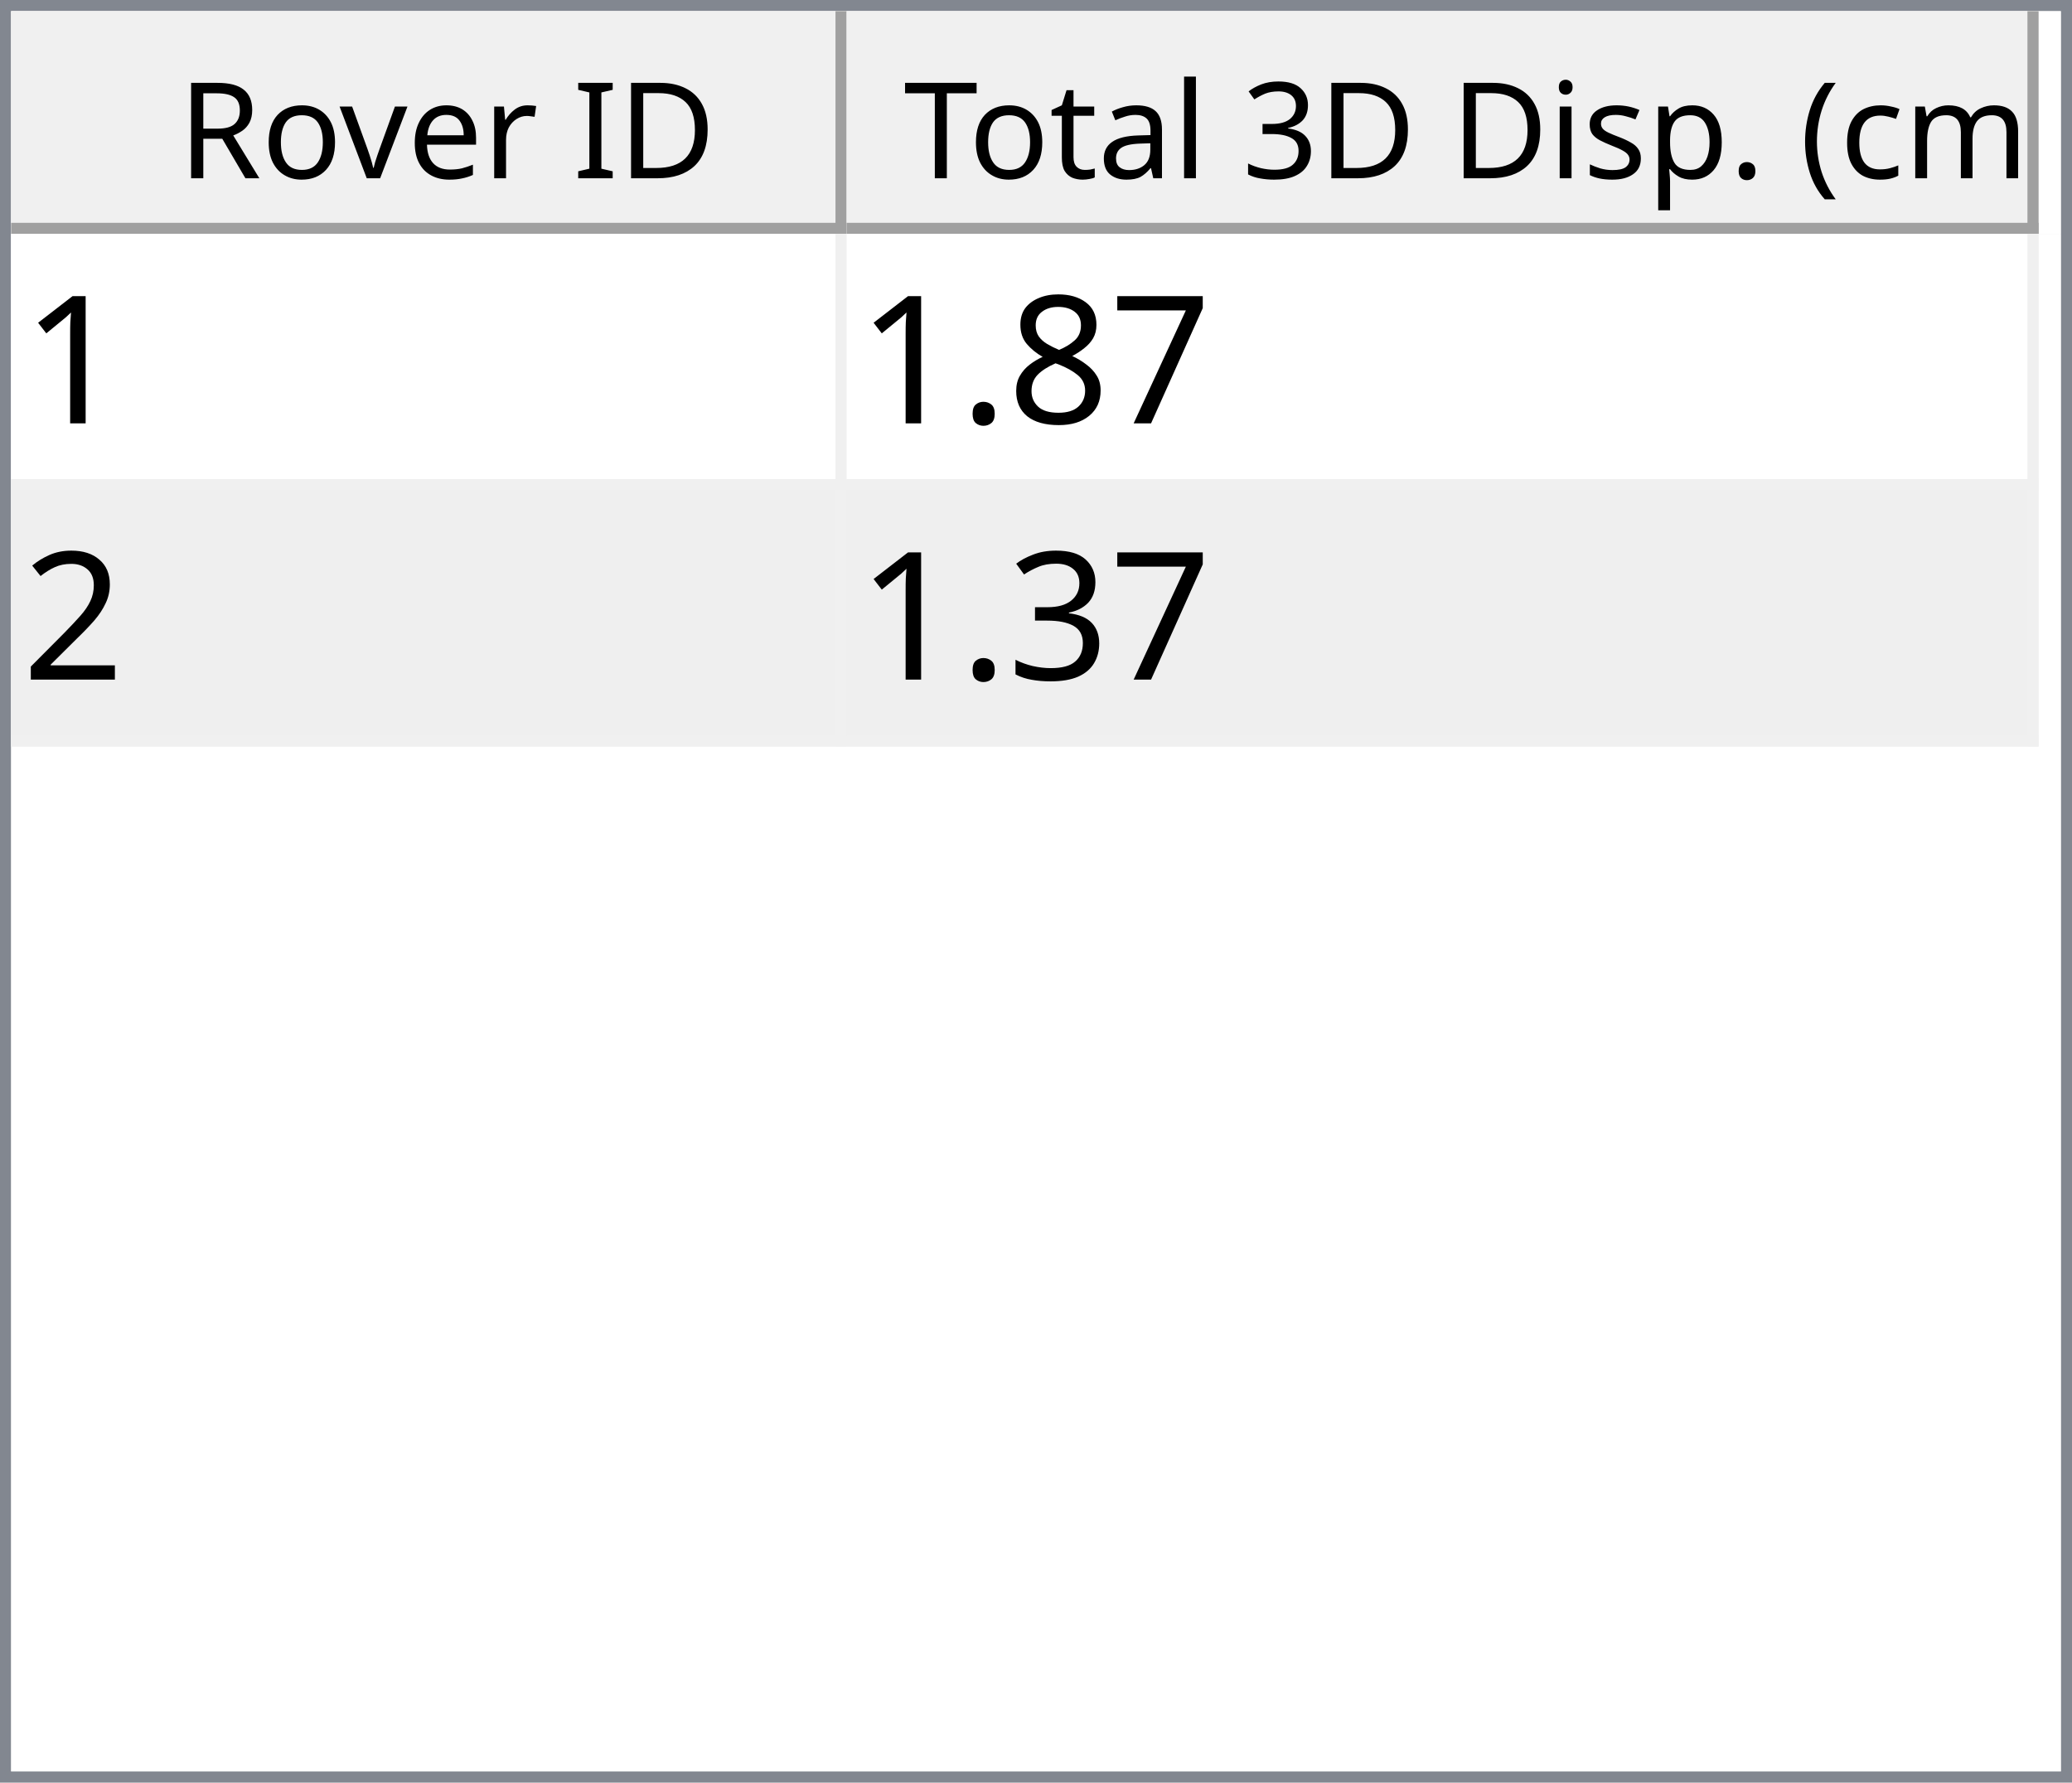
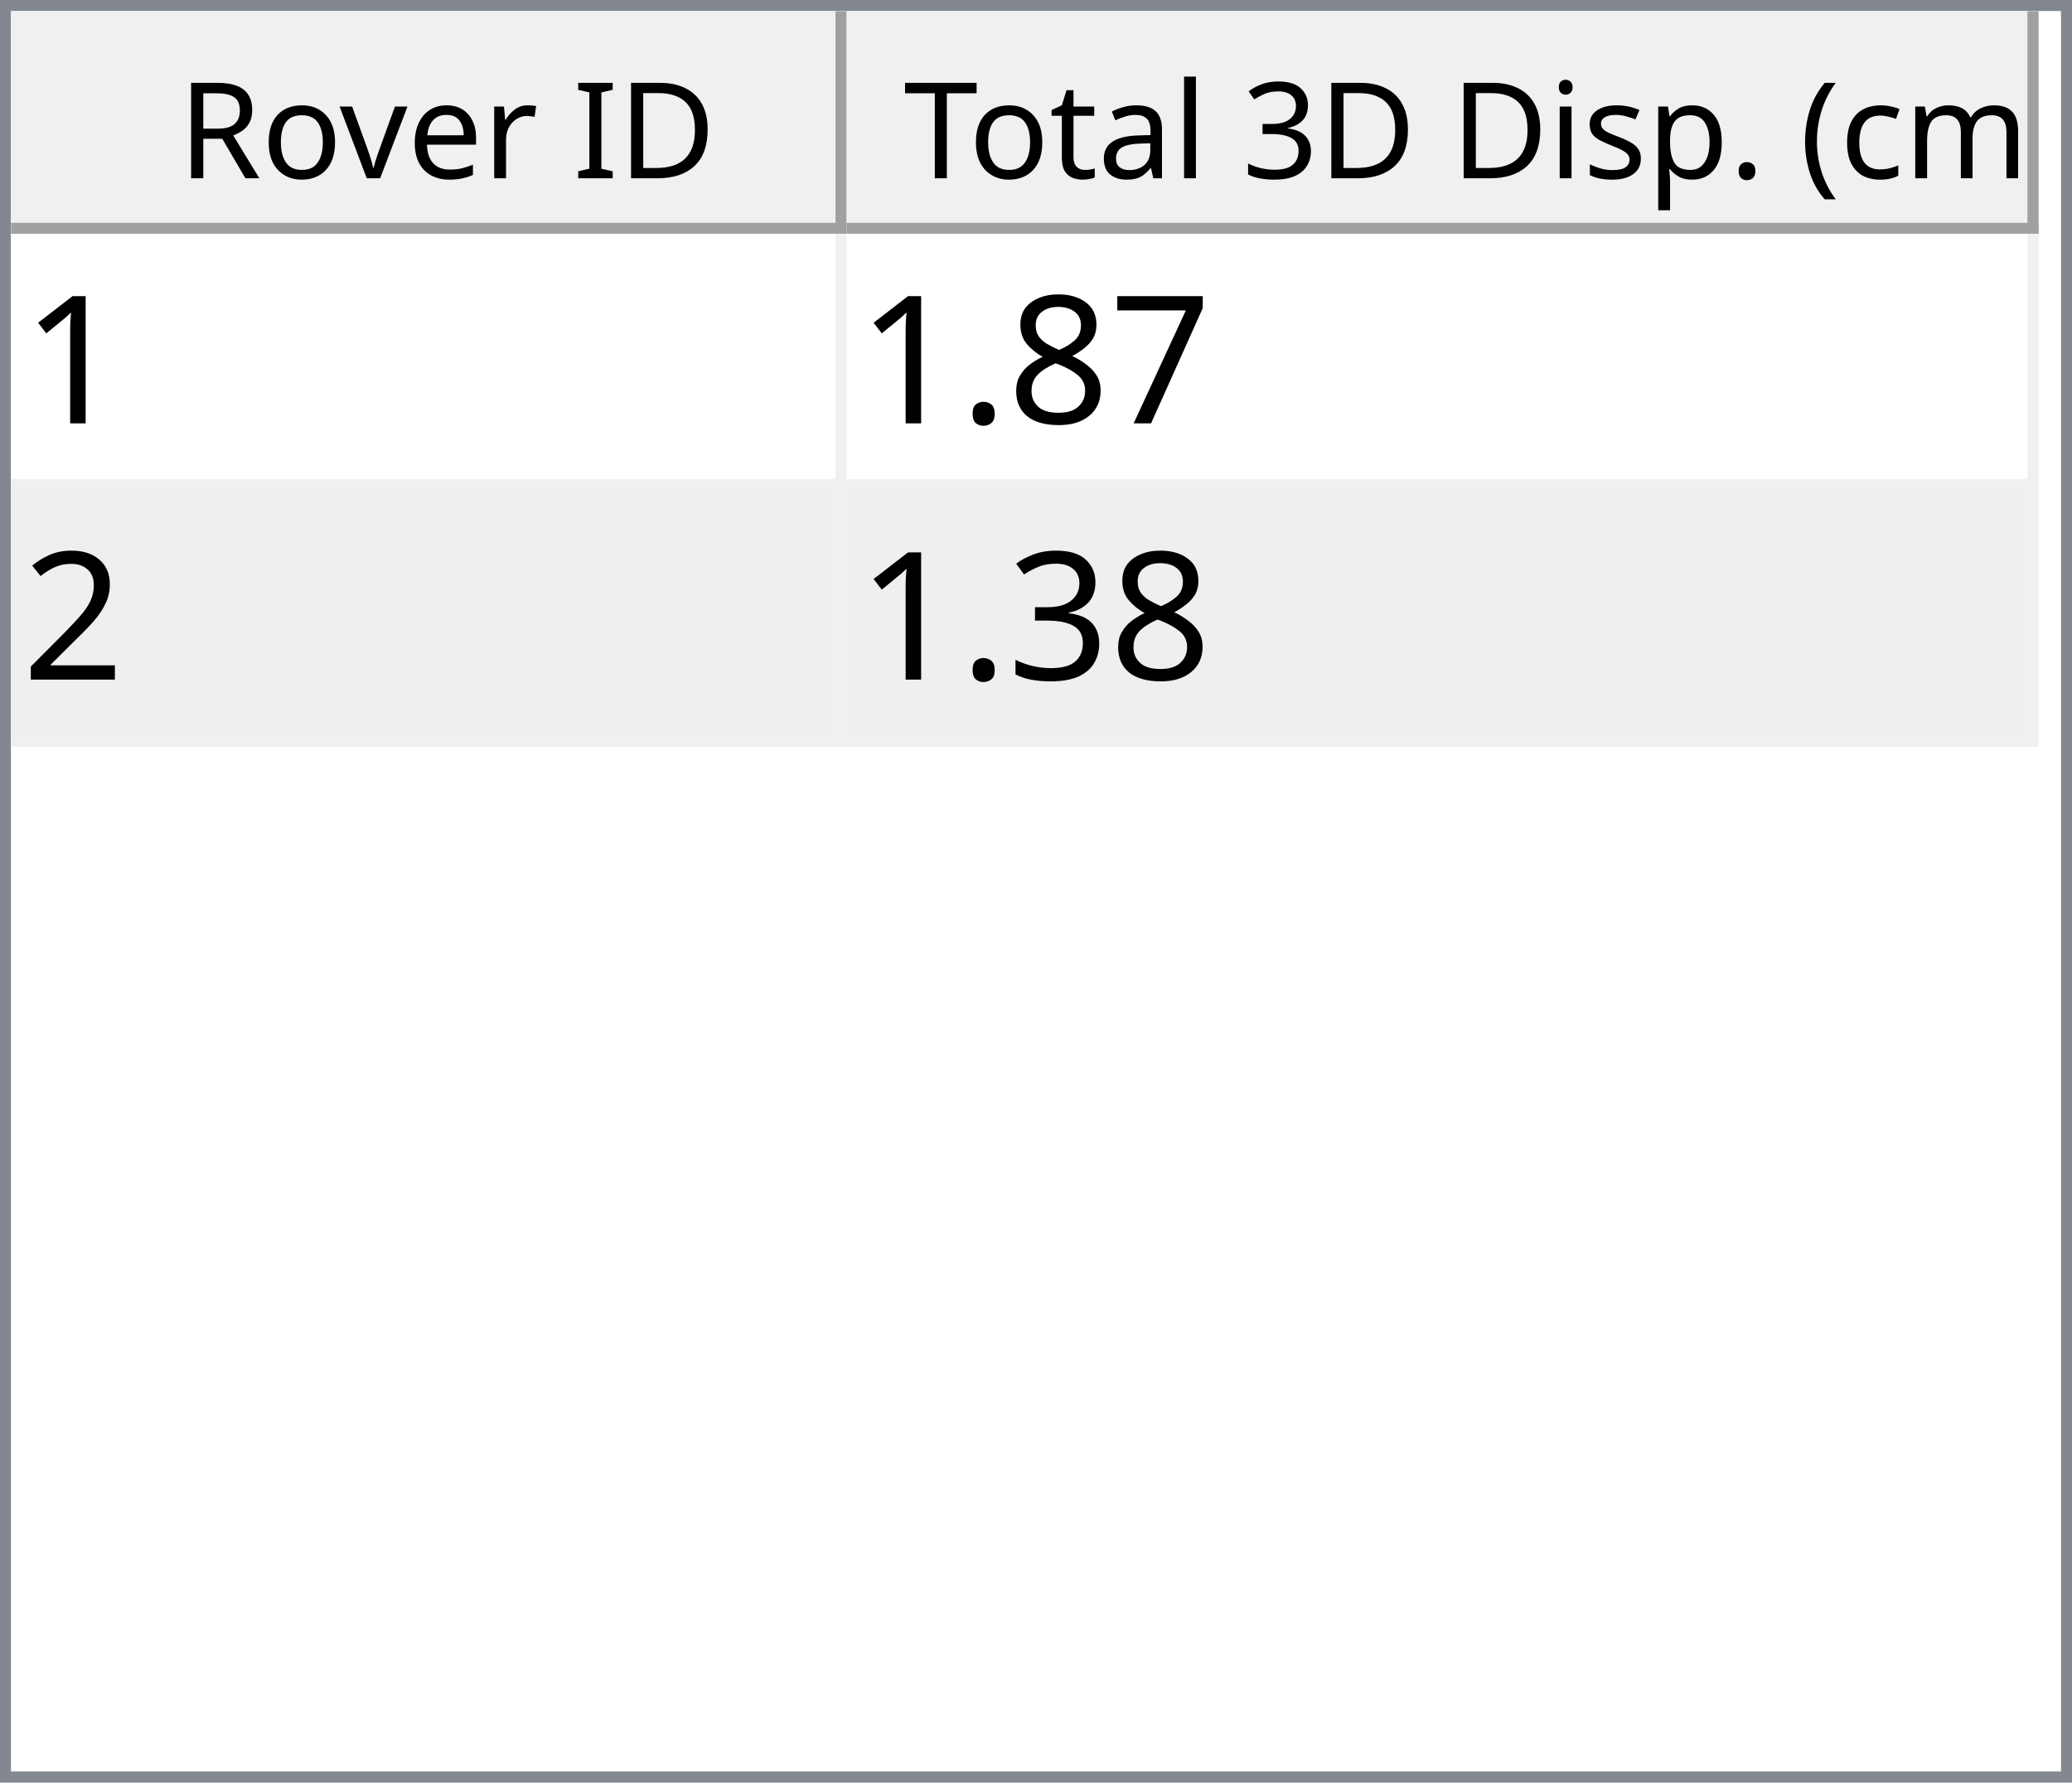
<svg xmlns="http://www.w3.org/2000/svg" style="fill-opacity:1; color-rendering:auto; color-interpolation:auto; text-rendering:auto; stroke:black; stroke-linecap:square; stroke-miterlimit:10; shape-rendering:auto; stroke-opacity:1; fill:black; stroke-dasharray:none; font-weight:normal; stroke-width:1; font-family:'Dialog'; font-style:normal; stroke-linejoin:miter; font-size:12px; stroke-dashoffset:0; image-rendering:auto;" width="186" height="160">
  <defs id="genericDefs" />
  <g>
    <defs id="defs1">
      <clipPath clipPathUnits="userSpaceOnUse" id="clipPath1">
        <path d="M0 0 L186 0 L186 160 L0 160 L0 0 Z" />
      </clipPath>
      <clipPath clipPathUnits="userSpaceOnUse" id="clipPath2">
        <path d="M0 0 L0 160 L186 160 L186 0 Z" />
      </clipPath>
      <clipPath clipPathUnits="userSpaceOnUse" id="clipPath3">
        <path d="M0 0 L0 20 L184 20 L184 0 Z" />
      </clipPath>
      <clipPath clipPathUnits="userSpaceOnUse" id="clipPath4">
        <path d="M0 0 L0 20 L75 20 L75 0 Z" />
      </clipPath>
      <clipPath clipPathUnits="userSpaceOnUse" id="clipPath5">
        <path d="M1 1 L1 19 L74 19 L74 1 Z" />
      </clipPath>
      <clipPath clipPathUnits="userSpaceOnUse" id="clipPath6">
        <path d="M0 0 L0 18 L73 18 L73 0 Z" />
      </clipPath>
      <clipPath clipPathUnits="userSpaceOnUse" id="clipPath7">
        <path d="M-0.5 -0.5 L-0.5 19.5 L74.5 19.5 L74.5 -0.5 Z" />
      </clipPath>
      <clipPath clipPathUnits="userSpaceOnUse" id="clipPath8">
        <path d="M0 0 L0 20 L107 20 L107 0 Z" />
      </clipPath>
      <clipPath clipPathUnits="userSpaceOnUse" id="clipPath9">
        <path d="M1 1 L1 19 L106 19 L106 1 Z" />
      </clipPath>
      <clipPath clipPathUnits="userSpaceOnUse" id="clipPath10">
        <path d="M0 0 L0 18 L105 18 L105 0 Z" />
      </clipPath>
      <clipPath clipPathUnits="userSpaceOnUse" id="clipPath11">
        <path d="M-0.5 -0.5 L-0.5 19.5 L106.5 19.5 L106.5 -0.5 Z" />
      </clipPath>
      <clipPath clipPathUnits="userSpaceOnUse" id="clipPath12">
        <path d="M0 0 L0 138 L184 138 L184 0 Z" />
      </clipPath>
      <clipPath clipPathUnits="userSpaceOnUse" id="clipPath13">
        <path d="M0 0 L0 46 L182 46 L182 0 Z" />
      </clipPath>
      <clipPath clipPathUnits="userSpaceOnUse" id="clipPath14">
        <path d="M-0.5 -0.5 L-0.5 45.5 L181.5 45.5 L181.5 -0.5 Z" />
      </clipPath>
      <clipPath clipPathUnits="userSpaceOnUse" id="clipPath15">
        <path d="M0 0 L0 22 L74 22 L74 0 Z" />
      </clipPath>
      <clipPath clipPathUnits="userSpaceOnUse" id="clipPath16">
        <path d="M0 0 L0 22 L106 22 L106 0 Z" />
      </clipPath>
      <font horiz-adv-x="64.551" id="font1">
        <font-face ascent="107.91" descent="25.098" units-per-em="100" style="font-style:normal; font-family:Segoe UI; font-weight:normal;" />
        <missing-glyph horiz-adv-x="64.551" d="M8.109 0 L8.109 68.266 L56.453 68.266 L56.453 0 L8.109 0 ZM15.328 7.234 L49.219 7.234 L49.219 61.031 L15.328 61.031 L15.328 7.234 Z" />
        <glyph unicode="D" horiz-adv-x="70.117" d="M9.188 0 L9.188 70.016 L28.516 70.016 Q65.531 70.016 65.531 35.891 Q65.531 19.672 55.25 9.836 Q44.969 0 27.734 0 L9.188 0 ZM17.391 62.594 L17.391 7.422 L27.828 7.422 Q41.609 7.422 49.273 14.797 Q56.938 22.172 56.938 35.688 Q56.938 62.594 28.328 62.594 L17.391 62.594 Z" />
        <glyph unicode="I" horiz-adv-x="26.611" d="M17.391 0 L9.188 0 L9.188 70.016 L17.391 70.016 L17.391 0 Z" />
        <glyph unicode=" " horiz-adv-x="27.393" d="" />
        <glyph unicode="r" horiz-adv-x="34.766" d="M34.188 41.891 Q32.078 43.5 28.125 43.5 Q23 43.5 19.555 38.672 Q16.109 33.844 16.109 25.484 L16.109 0 L8.109 0 L8.109 50 L16.109 50 L16.109 39.703 L16.312 39.703 Q18.016 44.969 21.531 47.922 Q25.047 50.875 29.391 50.875 Q32.516 50.875 34.188 50.203 L34.188 41.891 Z" />
        <glyph unicode="e" horiz-adv-x="52.295" d="M48.297 23 L12.984 23 Q13.188 14.656 17.484 10.109 Q21.781 5.562 29.297 5.562 Q37.75 5.562 44.828 11.141 L44.828 3.609 Q38.234 -1.172 27.391 -1.172 Q16.797 -1.172 10.742 5.641 Q4.688 12.453 4.688 24.812 Q4.688 36.469 11.305 43.82 Q17.922 51.172 27.734 51.172 Q37.547 51.172 42.922 44.828 Q48.297 38.484 48.297 27.203 L48.297 23 ZM40.094 29.781 Q40.047 36.719 36.75 40.578 Q33.453 44.438 27.594 44.438 Q21.922 44.438 17.969 40.383 Q14.016 36.328 13.094 29.781 L40.094 29.781 Z" />
        <glyph unicode="v" horiz-adv-x="47.9" d="M47.406 50 L27.484 0 L19.625 0 L0.688 50 L9.469 50 L22.172 13.672 Q23.578 9.672 23.922 6.688 L24.125 6.688 Q24.609 10.453 25.688 13.484 L38.969 50 L47.406 50 Z" />
        <glyph unicode="o" horiz-adv-x="58.594" d="M29 -1.172 Q17.922 -1.172 11.305 5.836 Q4.688 12.844 4.688 24.422 Q4.688 37.016 11.57 44.094 Q18.453 51.172 30.172 51.172 Q41.359 51.172 47.633 44.289 Q53.906 37.406 53.906 25.203 Q53.906 13.234 47.141 6.031 Q40.375 -1.172 29 -1.172 ZM29.594 44.438 Q21.875 44.438 17.383 39.188 Q12.891 33.938 12.891 24.703 Q12.891 15.828 17.43 10.695 Q21.969 5.562 29.594 5.562 Q37.359 5.562 41.531 10.594 Q45.703 15.625 45.703 24.906 Q45.703 34.281 41.531 39.359 Q37.359 44.438 29.594 44.438 Z" />
        <glyph unicode="R" horiz-adv-x="59.814" d="M59.375 0 L49.609 0 L37.891 19.625 Q36.281 22.359 34.766 24.289 Q33.25 26.219 31.664 27.438 Q30.078 28.656 28.25 29.219 Q26.422 29.781 24.125 29.781 L17.391 29.781 L17.391 0 L9.188 0 L9.188 70.016 L30.078 70.016 Q34.672 70.016 38.555 68.867 Q42.438 67.719 45.289 65.375 Q48.141 63.031 49.758 59.547 Q51.375 56.062 51.375 51.375 Q51.375 47.703 50.273 44.656 Q49.172 41.609 47.148 39.211 Q45.125 36.812 42.266 35.133 Q39.406 33.453 35.844 32.516 L35.844 32.328 Q37.594 31.547 38.891 30.547 Q40.188 29.547 41.359 28.18 Q42.531 26.812 43.68 25.078 Q44.828 23.344 46.234 21.047 L59.375 0 ZM17.391 62.594 L17.391 37.203 L28.516 37.203 Q31.594 37.203 34.203 38.133 Q36.812 39.062 38.719 40.797 Q40.625 42.531 41.703 45.047 Q42.781 47.562 42.781 50.688 Q42.781 56.297 39.141 59.445 Q35.5 62.594 28.609 62.594 L17.391 62.594 Z" />
        <glyph unicode=")" horiz-adv-x="30.176" d="M8.297 -15.922 L1.172 -15.922 Q16.406 2.344 16.406 26.812 Q16.406 51.469 1.078 70.016 L8.297 70.016 Q23.531 52.156 23.531 26.703 Q23.531 1.375 8.297 -15.922 Z" />
        <glyph unicode="m" horiz-adv-x="86.133" d="M79.109 0 L71.094 0 L71.094 28.719 Q71.094 37.016 68.531 40.727 Q65.969 44.438 59.906 44.438 Q54.781 44.438 51.195 39.75 Q47.609 35.062 47.609 28.516 L47.609 0 L39.594 0 L39.594 29.688 Q39.594 44.438 28.219 44.438 Q22.953 44.438 19.531 40.016 Q16.109 35.594 16.109 28.516 L16.109 0 L8.109 0 L8.109 50 L16.109 50 L16.109 42.094 L16.312 42.094 Q21.625 51.172 31.844 51.172 Q36.969 51.172 40.773 48.312 Q44.578 45.453 46 40.828 Q51.562 51.172 62.594 51.172 Q79.109 51.172 79.109 30.812 L79.109 0 Z" />
        <glyph unicode="c" horiz-adv-x="46.191" d="M42.188 2.297 Q36.422 -1.172 28.516 -1.172 Q17.828 -1.172 11.258 5.789 Q4.688 12.75 4.688 23.828 Q4.688 36.188 11.766 43.68 Q18.844 51.172 30.672 51.172 Q37.25 51.172 42.281 48.734 L42.281 40.531 Q36.719 44.438 30.375 44.438 Q22.703 44.438 17.797 38.945 Q12.891 33.453 12.891 24.516 Q12.891 15.719 17.508 10.641 Q22.125 5.562 29.891 5.562 Q36.422 5.562 42.188 9.906 L42.188 2.297 Z" />
        <glyph unicode="(" horiz-adv-x="30.176" d="M29.109 -15.922 L21.969 -15.922 Q6.844 1.375 6.844 26.703 Q6.844 52.156 21.969 70.016 L29.203 70.016 Q13.875 51.469 13.875 26.812 Q13.875 2.344 29.109 -15.922 Z" />
        <glyph unicode="." horiz-adv-x="21.68" d="M10.891 -1.078 Q8.641 -1.078 7.055 0.539 Q5.469 2.156 5.469 4.391 Q5.469 6.641 7.055 8.273 Q8.641 9.906 10.891 9.906 Q13.188 9.906 14.797 8.273 Q16.406 6.641 16.406 4.391 Q16.406 2.156 14.797 0.539 Q13.188 -1.078 10.891 -1.078 Z" />
        <glyph unicode="p" horiz-adv-x="58.789" d="M16.312 7.234 L16.109 7.234 L16.109 -23 L8.109 -23 L8.109 50 L16.109 50 L16.109 41.219 L16.312 41.219 Q22.219 51.172 33.594 51.172 Q43.266 51.172 48.688 44.461 Q54.109 37.75 54.109 26.469 Q54.109 13.922 48 6.375 Q41.891 -1.172 31.297 -1.172 Q21.578 -1.172 16.312 7.234 ZM16.109 27.391 L16.109 20.406 Q16.109 14.203 20.141 9.883 Q24.172 5.562 30.375 5.562 Q37.641 5.562 41.773 11.133 Q45.906 16.703 45.906 26.609 Q45.906 34.969 42.047 39.703 Q38.188 44.438 31.594 44.438 Q24.609 44.438 20.359 39.578 Q16.109 34.719 16.109 27.391 Z" />
        <glyph unicode="s" horiz-adv-x="42.432" d="M5.078 1.812 L5.078 10.406 Q11.625 5.562 19.484 5.562 Q30.031 5.562 30.031 12.594 Q30.031 14.594 29.125 15.992 Q28.219 17.391 26.68 18.461 Q25.141 19.531 23.07 20.383 Q21 21.234 18.609 22.172 Q15.281 23.484 12.766 24.828 Q10.25 26.172 8.57 27.859 Q6.891 29.547 6.031 31.695 Q5.172 33.844 5.172 36.719 Q5.172 40.234 6.789 42.945 Q8.406 45.656 11.086 47.484 Q13.766 49.312 17.211 50.242 Q20.656 51.172 24.312 51.172 Q30.812 51.172 35.938 48.922 L35.938 40.828 Q30.422 44.438 23.25 44.438 Q21 44.438 19.195 43.922 Q17.391 43.406 16.094 42.477 Q14.797 41.547 14.086 40.258 Q13.375 38.969 13.375 37.406 Q13.375 35.453 14.086 34.133 Q14.797 32.812 16.164 31.789 Q17.531 30.766 19.484 29.938 Q21.438 29.109 23.922 28.125 Q27.25 26.859 29.883 25.516 Q32.516 24.172 34.375 22.484 Q36.234 20.797 37.234 18.602 Q38.234 16.406 38.234 13.375 Q38.234 9.672 36.602 6.938 Q34.969 4.203 32.234 2.398 Q29.5 0.594 25.93 -0.289 Q22.359 -1.172 18.453 -1.172 Q10.75 -1.172 5.078 1.812 Z" />
        <glyph unicode="i" horiz-adv-x="24.219" d="M12.203 62.703 Q10.062 62.703 8.547 64.164 Q7.031 65.625 7.031 67.875 Q7.031 70.125 8.547 71.609 Q10.062 73.094 12.203 73.094 Q14.406 73.094 15.945 71.609 Q17.484 70.125 17.484 67.875 Q17.484 65.719 15.945 64.211 Q14.406 62.703 12.203 62.703 ZM16.109 0 L8.109 0 L8.109 50 L16.109 50 L16.109 0 Z" />
        <glyph unicode="3" horiz-adv-x="53.906" d="M46.531 19.828 Q46.531 15.094 44.75 11.211 Q42.969 7.328 39.719 4.57 Q36.469 1.812 31.93 0.297 Q27.391 -1.219 21.922 -1.219 Q11.922 -1.219 6 2.594 L6 11.188 Q13.094 5.609 22.219 5.609 Q25.875 5.609 28.828 6.539 Q31.781 7.469 33.906 9.227 Q36.031 10.984 37.18 13.477 Q38.328 15.969 38.328 19.094 Q38.328 32.812 18.797 32.812 L12.984 32.812 L12.984 39.594 L18.5 39.594 Q35.797 39.594 35.797 52.484 Q35.797 64.406 22.609 64.406 Q15.188 64.406 8.688 59.422 L8.688 67.188 Q15.375 71.188 24.609 71.188 Q29 71.188 32.57 69.969 Q36.141 68.75 38.68 66.555 Q41.219 64.359 42.609 61.281 Q44 58.203 44 54.5 Q44 40.672 30.031 36.719 L30.031 36.531 Q33.594 36.141 36.625 34.797 Q39.656 33.453 41.852 31.305 Q44.047 29.156 45.289 26.25 Q46.531 23.344 46.531 19.828 Z" />
        <glyph unicode="l" horiz-adv-x="24.219" d="M16.109 0 L8.109 0 L8.109 74.031 L16.109 74.031 L16.109 0 Z" />
        <glyph unicode="a" horiz-adv-x="50.879" d="M43.891 0 L35.891 0 L35.891 7.812 L35.688 7.812 Q30.469 -1.172 20.312 -1.172 Q12.844 -1.172 8.617 2.781 Q4.391 6.734 4.391 13.281 Q4.391 27.297 20.906 29.594 L35.891 31.688 Q35.891 44.438 25.594 44.438 Q16.547 44.438 9.281 38.281 L9.281 46.484 Q16.656 51.172 26.266 51.172 Q43.891 51.172 43.891 32.516 L43.891 0 ZM35.891 25.297 L23.828 23.641 Q18.266 22.859 15.43 20.875 Q12.594 18.891 12.594 13.875 Q12.594 10.203 15.211 7.883 Q17.828 5.562 22.172 5.562 Q28.125 5.562 32.008 9.742 Q35.891 13.922 35.891 20.312 L35.891 25.297 Z" />
        <glyph unicode="t" horiz-adv-x="33.887" d="M31.297 0.484 Q28.469 -1.078 23.828 -1.078 Q10.688 -1.078 10.688 13.578 L10.688 43.172 L2.094 43.172 L2.094 50 L10.688 50 L10.688 62.203 L18.703 64.797 L18.703 50 L31.297 50 L31.297 43.172 L18.703 43.172 L18.703 14.984 Q18.703 9.969 20.414 7.82 Q22.125 5.672 26.078 5.672 Q29.109 5.672 31.297 7.328 L31.297 0.484 Z" />
        <glyph unicode="T" horiz-adv-x="52.393" d="M50.594 62.594 L30.375 62.594 L30.375 0 L22.172 0 L22.172 62.594 L2 62.594 L2 70.016 L50.594 70.016 L50.594 62.594 Z" />
      </font>
      <font horiz-adv-x="75.0" id="font2">
        <font-face ascent="100.537" descent="21.973" units-per-em="100" style="font-style:normal; font-family:sans-serif; font-weight:normal;" />
        <missing-glyph horiz-adv-x="75.0" d="M12.5 0 L12.5 62.5 L62.5 62.5 L62.5 0 L12.5 0 ZM14.062 1.562 L60.938 1.562 L60.938 60.938 L14.062 60.938 L14.062 1.562 Z" />
        <glyph unicode="1" horiz-adv-x="55.615" d="M37.25 0 L28.469 0 L28.469 56 Q25.297 52.984 20.141 49.953 Q14.984 46.922 10.891 45.406 L10.891 53.906 Q18.266 57.375 23.781 62.305 Q29.297 67.234 31.594 71.875 L37.25 71.875 L37.25 0 Z" />
        <glyph unicode="7" horiz-adv-x="55.615" d="M4.734 62.203 L4.734 70.656 L51.078 70.656 L51.078 63.812 Q44.234 56.547 37.523 44.484 Q30.812 32.422 27.156 19.672 Q24.516 10.688 23.781 0 L14.75 0 Q14.891 8.453 18.062 20.414 Q21.234 32.375 27.172 43.484 Q33.109 54.594 39.797 62.203 L4.734 62.203 Z" />
        <glyph unicode="8" horiz-adv-x="55.615" d="M17.672 38.812 Q12.203 40.828 9.57 44.539 Q6.938 48.25 6.938 53.422 Q6.938 61.234 12.555 66.555 Q18.172 71.875 27.484 71.875 Q36.859 71.875 42.578 66.43 Q48.297 60.984 48.297 53.172 Q48.297 48.188 45.68 44.508 Q43.062 40.828 37.75 38.812 Q44.344 36.672 47.781 31.883 Q51.219 27.094 51.219 20.453 Q51.219 11.281 44.727 5.031 Q38.234 -1.219 27.641 -1.219 Q17.047 -1.219 10.547 5.055 Q4.047 11.328 4.047 20.703 Q4.047 27.688 7.594 32.398 Q11.141 37.109 17.672 38.812 ZM15.922 53.719 Q15.922 48.641 19.195 45.414 Q22.469 42.188 27.688 42.188 Q32.766 42.188 36.016 45.383 Q39.266 48.578 39.266 53.219 Q39.266 58.062 35.914 61.359 Q32.562 64.656 27.594 64.656 Q22.562 64.656 19.242 61.43 Q15.922 58.203 15.922 53.719 ZM13.094 20.656 Q13.094 16.891 14.875 13.375 Q16.656 9.859 20.172 7.93 Q23.688 6 27.734 6 Q34.031 6 38.133 10.055 Q42.234 14.109 42.234 20.359 Q42.234 26.703 38.016 30.859 Q33.797 35.016 27.438 35.016 Q21.234 35.016 17.164 30.914 Q13.094 26.812 13.094 20.656 Z" />
        <glyph unicode="." horiz-adv-x="27.783" d="M9.078 0 L9.078 10.016 L19.094 10.016 L19.094 0 L9.078 0 Z" />
        <glyph unicode="2" horiz-adv-x="55.615" d="M50.344 8.453 L50.344 0 L3.031 0 Q2.938 3.172 4.047 6.109 Q5.859 10.938 9.836 15.625 Q13.812 20.312 21.344 26.469 Q33.016 36.031 37.117 41.625 Q41.219 47.219 41.219 52.203 Q41.219 57.422 37.477 61.008 Q33.734 64.594 27.734 64.594 Q21.391 64.594 17.578 60.789 Q13.766 56.984 13.719 50.25 L4.688 51.172 Q5.609 61.281 11.664 66.578 Q17.719 71.875 27.938 71.875 Q38.234 71.875 44.242 66.164 Q50.25 60.453 50.25 52 Q50.25 47.703 48.492 43.555 Q46.734 39.406 42.656 34.812 Q38.578 30.219 29.109 22.219 Q21.188 15.578 18.945 13.211 Q16.703 10.844 15.234 8.453 L50.344 8.453 Z" />
        <glyph unicode="3" horiz-adv-x="55.615" d="M4.203 18.891 L12.984 20.062 Q14.5 12.594 18.141 9.297 Q21.781 6 27 6 Q33.203 6 37.477 10.297 Q41.75 14.594 41.75 20.953 Q41.75 27 37.797 30.93 Q33.844 34.859 27.734 34.859 Q25.25 34.859 21.531 33.891 L22.516 41.609 Q23.391 41.5 23.922 41.5 Q29.547 41.5 34.039 44.43 Q38.531 47.359 38.531 53.469 Q38.531 58.297 35.258 61.477 Q31.984 64.656 26.812 64.656 Q21.688 64.656 18.266 61.43 Q14.844 58.203 13.875 51.766 L5.078 53.328 Q6.688 62.156 12.398 67.016 Q18.109 71.875 26.609 71.875 Q32.469 71.875 37.398 69.359 Q42.328 66.844 44.945 62.5 Q47.562 58.156 47.562 53.266 Q47.562 48.641 45.07 44.828 Q42.578 41.016 37.703 38.766 Q44.047 37.312 47.562 32.695 Q51.078 28.078 51.078 21.141 Q51.078 11.766 44.242 5.25 Q37.406 -1.266 26.953 -1.266 Q17.531 -1.266 11.305 4.352 Q5.078 9.969 4.203 18.891 Z" />
      </font>
    </defs>
    <g style="fill:white; stroke:white;">
      <rect x="0" y="0" width="186" style="clip-path:url(#clipPath1); stroke:none;" height="160" />
    </g>
    <g style="fill:white; text-rendering:optimizeSpeed; color-rendering:optimizeSpeed; image-rendering:optimizeSpeed; shape-rendering:crispEdges; stroke:white; color-interpolation:sRGB;">
      <rect x="0" width="186" height="160" y="0" style="stroke:none;" />
      <path style="stroke:none;" d="M0 160 L186 160 L186 0 L0 0 Z" />
    </g>
    <g style="fill:rgb(240,240,240); font-family:'Segoe UI'; stroke:rgb(240,240,240);">
      <rect x="0" y="0" width="186" style="clip-path:url(#clipPath2); stroke:none;" height="160" />
    </g>
    <g style="fill:rgb(130,135,144); font-family:'Segoe UI'; stroke:rgb(130,135,144);">
      <path d="M0 0 L186 0 L186 160 L0 160 L0 0 ZM1 1 L185 1 L185 159 L1 159 L1 1 Z" style="fill-rule:evenodd; clip-path:url(#clipPath2); stroke:none;" />
    </g>
    <g style="fill:white; font-family:'Segoe UI'; stroke:white;" transform="translate(1,1)">
      <rect x="0" y="0" width="184" style="clip-path:url(#clipPath3); stroke:none;" height="20" />
    </g>
    <g style="fill:rgb(240,240,240); font-family:'Segoe UI'; stroke:rgb(240,240,240);" transform="translate(1,1)">
      <rect x="0" y="0" width="75" style="clip-path:url(#clipPath4); stroke:none;" height="20" />
    </g>
    <g style="font-family:'Segoe UI';" transform="translate(2,2)">
      <text x="14" xml:space="preserve" y="14" style="clip-path:url(#clipPath6); stroke:none;">Rover ID</text>
    </g>
    <g style="fill:rgb(160,160,160); font-family:'Segoe UI'; stroke:rgb(160,160,160); stroke-linejoin:bevel;" transform="translate(1.5,1.5)">
      <line x1="74" x2="74" y1="0" style="fill:none; clip-path:url(#clipPath7);" y2="19" />
    </g>
    <g style="fill:rgb(160,160,160); font-family:'Segoe UI'; stroke:rgb(160,160,160); stroke-linejoin:bevel;" transform="matrix(1,0,0,1,1,1) translate(0.5,0.5)">
      <line x1="0" x2="74" y1="19" style="fill:none; clip-path:url(#clipPath7);" y2="19" />
    </g>
    <g style="fill:rgb(240,240,240); font-family:'Segoe UI'; stroke:rgb(240,240,240);" transform="translate(76,1)">
      <rect x="0" y="0" width="107" style="clip-path:url(#clipPath8); stroke:none;" height="20" />
    </g>
    <g style="font-family:'Segoe UI';" transform="translate(77,2)">
      <text x="1" xml:space="preserve" y="14" style="clip-path:url(#clipPath10); stroke:none;"> Total 3D Disp. (cm)</text>
    </g>
    <g style="fill:rgb(160,160,160); font-family:'Segoe UI'; stroke:rgb(160,160,160); stroke-linejoin:bevel;" transform="translate(76.5,1.5)">
      <line x1="106" x2="106" y1="0" style="fill:none; clip-path:url(#clipPath11);" y2="19" />
    </g>
    <g style="fill:rgb(160,160,160); font-family:'Segoe UI'; stroke:rgb(160,160,160); stroke-linejoin:bevel;" transform="matrix(1,0,0,1,76,1) translate(0.5,0.5)">
      <line x1="0" x2="106" y1="19" style="fill:none; clip-path:url(#clipPath11);" y2="19" />
    </g>
    <g style="fill:white; font-family:'Segoe UI'; stroke:white;" transform="translate(1,21)">
      <rect x="0" y="0" width="184" style="clip-path:url(#clipPath12); stroke:none;" height="138" />
    </g>
    <g style="fill:rgb(240,240,240); font-size:16px; font-family:sans-serif; stroke:rgb(240,240,240);" transform="translate(1,21)">
      <rect x="0" y="0" width="182" style="clip-path:url(#clipPath13); stroke:none;" height="46" />
      <line transform="translate(0.5,0.5)" x1="0" x2="181" y1="22" style="clip-path:url(#clipPath14); fill:none; stroke-linejoin:bevel;" y2="22" />
    </g>
    <g transform="matrix(1,0,0,1,1,21) translate(0.5,0.5)" style="fill:rgb(240,240,240); font-size:16px; font-family:sans-serif; stroke:rgb(240,240,240); stroke-linejoin:bevel;">
      <line x1="0" x2="181" y1="45" style="fill:none; clip-path:url(#clipPath14);" y2="45" />
    </g>
    <g transform="matrix(1,0,0,1,1,21) translate(0.5,0.5)" style="fill:rgb(240,240,240); font-size:16px; font-family:sans-serif; stroke:rgb(240,240,240); stroke-linejoin:bevel;">
      <line x1="74" x2="74" y1="0" style="fill:none; clip-path:url(#clipPath14);" y2="45" />
    </g>
    <g transform="matrix(1,0,0,1,1,21) translate(0.5,0.5)" style="fill:rgb(240,240,240); font-size:16px; font-family:sans-serif; stroke:rgb(240,240,240); stroke-linejoin:bevel;">
      <line x1="181" x2="181" y1="0" style="fill:none; clip-path:url(#clipPath14);" y2="45" />
    </g>
    <g style="fill:white; font-size:16px; font-family:sans-serif; stroke:white;" transform="matrix(1,0,0,1,1,21)">
      <rect x="0" y="0" width="74" style="clip-path:url(#clipPath15); stroke:none;" height="22" />
      <text x="1" y="17" style="fill:black; clip-path:url(#clipPath15); stroke:none;" xml:space="preserve">1</text>
    </g>
    <g style="fill:white; font-size:16px; font-family:sans-serif; stroke:white;" transform="matrix(1,0,0,1,1,21) translate(75,0)">
      <rect x="0" y="0" width="106" style="clip-path:url(#clipPath16); stroke:none;" height="22" />
      <text x="1" y="17" style="fill:black; clip-path:url(#clipPath16); stroke:none;" xml:space="preserve">1.87</text>
    </g>
    <g style="fill:rgb(239,239,239); font-size:16px; font-family:sans-serif; stroke:rgb(239,239,239);" transform="matrix(1,0,0,1,1,21) translate(0,23)">
      <rect x="0" y="0" width="74" style="clip-path:url(#clipPath15); stroke:none;" height="22" />
      <text x="1" y="17" style="fill:black; clip-path:url(#clipPath15); stroke:none;" xml:space="preserve">2</text>
    </g>
    <g style="fill:rgb(239,239,239); font-size:16px; font-family:sans-serif; stroke:rgb(239,239,239);" transform="matrix(1,0,0,1,1,21) translate(75,23)">
      <rect x="0" y="0" width="106" style="clip-path:url(#clipPath16); stroke:none;" height="22" />
-       <text x="1" y="17" style="fill:black; clip-path:url(#clipPath16); stroke:none;" xml:space="preserve">1.37</text>
+       <text x="1" y="17" style="fill:black; clip-path:url(#clipPath16); stroke:none;" xml:space="preserve">1.38</text>
    </g>
  </g>
</svg>
